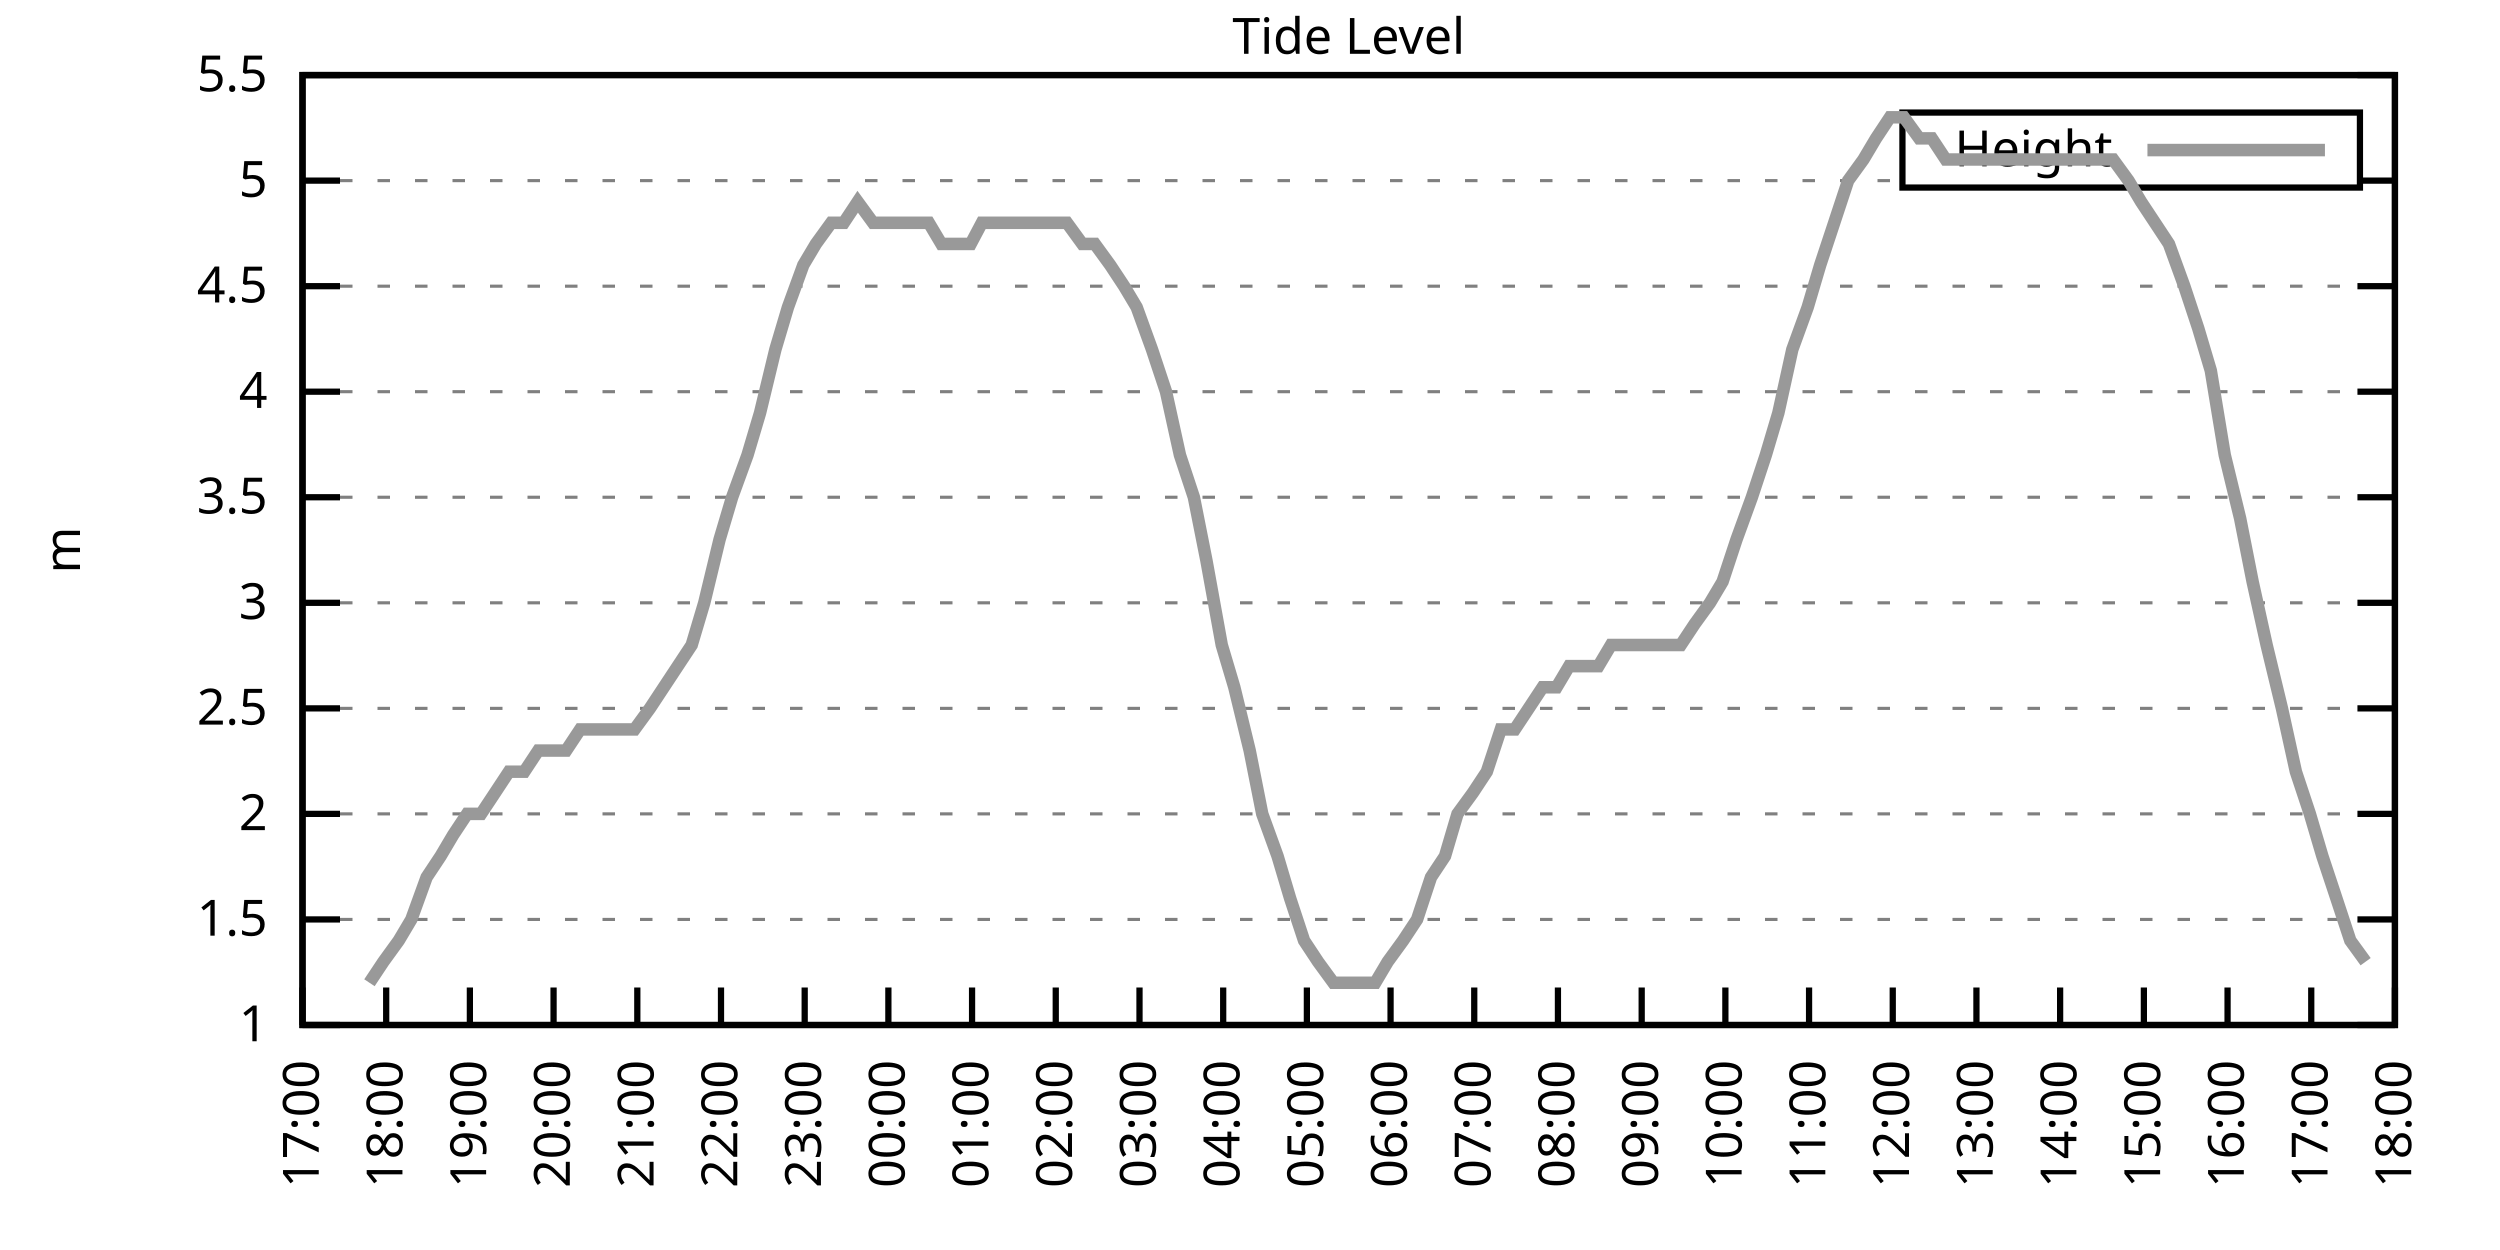
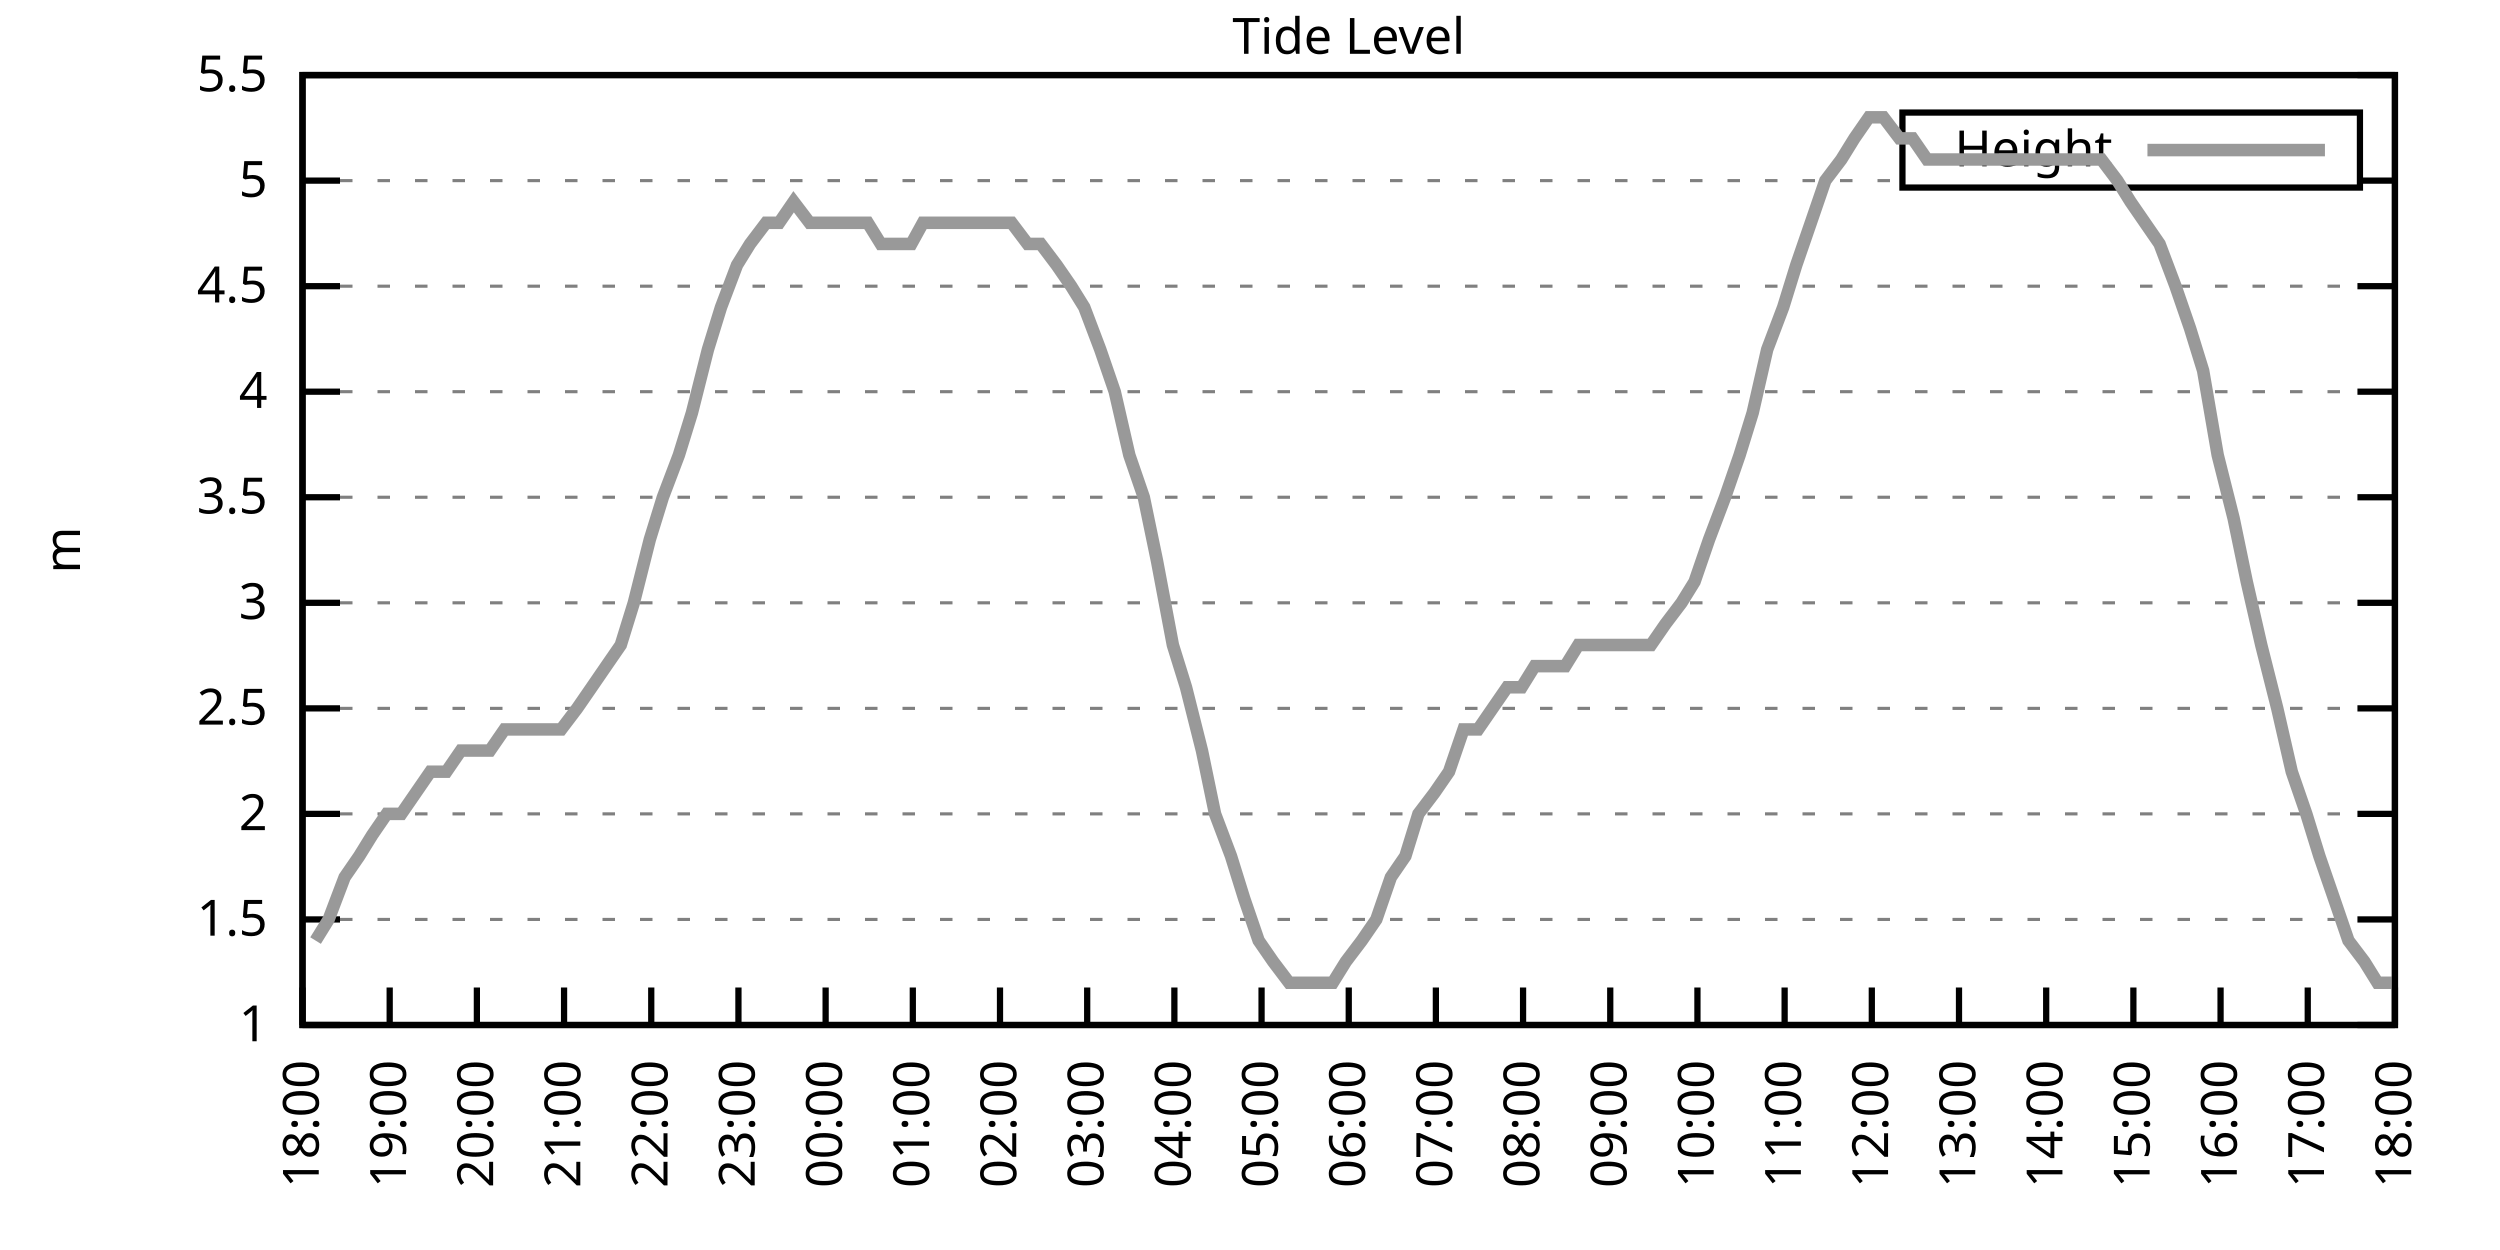
<svg xmlns="http://www.w3.org/2000/svg" xmlns:xlink="http://www.w3.org/1999/xlink" width="400" height="200" viewBox="0 0 400 200">
  <g id="gnuplot_canvas">
    <rect x="0" y="0" width="400" height="200" fill="none" />
    <defs>
      <circle id="gpDot" r="0.5" stroke-width="0.5" stroke="currentColor" />
      <path id="gpPt0" stroke-width="0.333" stroke="currentColor" d="M-1,0 h2 M0,-1 v2" />
      <path id="gpPt1" stroke-width="0.333" stroke="currentColor" d="M-1,-1 L1,1 M1,-1 L-1,1" />
      <path id="gpPt2" stroke-width="0.333" stroke="currentColor" d="M-1,0 L1,0 M0,-1 L0,1 M-1,-1 L1,1 M-1,1 L1,-1" />
      <rect id="gpPt3" stroke-width="0.333" stroke="currentColor" x="-1" y="-1" width="2" height="2" />
      <rect id="gpPt4" stroke-width="0.333" stroke="currentColor" fill="currentColor" x="-1" y="-1" width="2" height="2" />
      <circle id="gpPt5" stroke-width="0.333" stroke="currentColor" cx="0" cy="0" r="1" />
      <use xlink:href="#gpPt5" id="gpPt6" fill="currentColor" stroke="none" />
      <path id="gpPt7" stroke-width="0.333" stroke="currentColor" d="M0,-1.33 L-1.33,0.67 L1.33,0.67 z" />
      <use xlink:href="#gpPt7" id="gpPt8" fill="currentColor" stroke="none" />
      <use xlink:href="#gpPt7" id="gpPt9" stroke="currentColor" transform="rotate(180)" />
      <use xlink:href="#gpPt9" id="gpPt10" fill="currentColor" stroke="none" />
      <use xlink:href="#gpPt3" id="gpPt11" stroke="currentColor" transform="rotate(45)" />
      <use xlink:href="#gpPt11" id="gpPt12" fill="currentColor" stroke="none" />
      <path id="gpPt13" stroke-width="0.333" stroke="currentColor" d="M0,1.330 L1.265,0.411 L0.782,-1.067 L-0.782,-1.076 L-1.265,0.411 z" />
      <use xlink:href="#gpPt13" id="gpPt14" fill="currentColor" stroke="none" />
      <filter id="textbox" filterUnits="objectBoundingBox" x="0" y="0" height="1" width="1">
        <feFlood flood-color="white" flood-opacity="1" result="bgnd" />
        <feComposite in="SourceGraphic" in2="bgnd" operator="atop" />
      </filter>
      <filter id="greybox" filterUnits="objectBoundingBox" x="0" y="0" height="1" width="1">
        <feFlood flood-color="lightgrey" flood-opacity="1" result="grey" />
        <feComposite in="SourceGraphic" in2="grey" operator="atop" />
      </filter>
    </defs>
    <g fill="none" color="white" stroke="currentColor" stroke-width="1.00" stroke-linecap="butt" stroke-linejoin="miter">
</g>
    <g fill="none" color="black" stroke="currentColor" stroke-width="1.00" stroke-linecap="butt" stroke-linejoin="miter">
      <g stroke="none" shape-rendering="crispEdges">
        <polygon fill="rgb(255, 255, 255)" points="48.40,164.00 383.18,164.00 383.18,12.02 48.40,12.02 " />
      </g>
    </g>
    <g fill="none" color="black" stroke="currentColor" stroke-width="1.00" stroke-linecap="butt" stroke-linejoin="miter">
</g>
    <g fill="none" color="black" stroke="black" stroke-width="0.50" stroke-linecap="butt" stroke-linejoin="miter">
</g>
    <g fill="none" color="gray" stroke="currentColor" stroke-width="0.50" stroke-linecap="butt" stroke-linejoin="miter">
      <path stroke="gray" stroke-dasharray="2,4" class="gridline" d="M48.40,164.00 L383.19,164.00  " />
    </g>
    <g fill="none" color="gray" stroke="gray" stroke-width="1.00" stroke-linecap="butt" stroke-linejoin="miter">
</g>
    <g fill="none" color="black" stroke="currentColor" stroke-width="1.00" stroke-linecap="butt" stroke-linejoin="miter">
      <path stroke="black" d="M48.40,164.00 L54.40,164.00 M383.19,164.00 L377.19,164.00  " />
      <g transform="translate(42.80,166.60)" stroke="none" fill="black" font-family="Sans" font-size="8.00" text-anchor="end">
        <text>
          <tspan font-family="Sans"> 1</tspan>
        </text>
      </g>
    </g>
    <g fill="none" color="black" stroke="currentColor" stroke-width="1.00" stroke-linecap="butt" stroke-linejoin="miter">
</g>
    <g fill="none" color="black" stroke="black" stroke-width="0.50" stroke-linecap="butt" stroke-linejoin="miter">
</g>
    <g fill="none" color="gray" stroke="currentColor" stroke-width="0.50" stroke-linecap="butt" stroke-linejoin="miter">
      <path stroke="gray" stroke-dasharray="2,4" class="gridline" d="M48.40,147.11 L383.19,147.11  " />
    </g>
    <g fill="none" color="gray" stroke="gray" stroke-width="1.00" stroke-linecap="butt" stroke-linejoin="miter">
</g>
    <g fill="none" color="black" stroke="currentColor" stroke-width="1.00" stroke-linecap="butt" stroke-linejoin="miter">
      <path stroke="black" d="M48.40,147.11 L54.40,147.11 M383.19,147.11 L377.19,147.11  " />
      <g transform="translate(42.80,149.71)" stroke="none" fill="black" font-family="Sans" font-size="8.00" text-anchor="end">
        <text>
          <tspan font-family="Sans"> 1.5</tspan>
        </text>
      </g>
    </g>
    <g fill="none" color="black" stroke="currentColor" stroke-width="1.00" stroke-linecap="butt" stroke-linejoin="miter">
</g>
    <g fill="none" color="black" stroke="black" stroke-width="0.50" stroke-linecap="butt" stroke-linejoin="miter">
</g>
    <g fill="none" color="gray" stroke="currentColor" stroke-width="0.50" stroke-linecap="butt" stroke-linejoin="miter">
      <path stroke="gray" stroke-dasharray="2,4" class="gridline" d="M48.40,130.22 L383.19,130.22  " />
    </g>
    <g fill="none" color="gray" stroke="gray" stroke-width="1.00" stroke-linecap="butt" stroke-linejoin="miter">
</g>
    <g fill="none" color="black" stroke="currentColor" stroke-width="1.00" stroke-linecap="butt" stroke-linejoin="miter">
      <path stroke="black" d="M48.40,130.22 L54.40,130.22 M383.19,130.22 L377.19,130.22  " />
      <g transform="translate(42.80,132.82)" stroke="none" fill="black" font-family="Sans" font-size="8.00" text-anchor="end">
        <text>
          <tspan font-family="Sans"> 2</tspan>
        </text>
      </g>
    </g>
    <g fill="none" color="black" stroke="currentColor" stroke-width="1.00" stroke-linecap="butt" stroke-linejoin="miter">
</g>
    <g fill="none" color="black" stroke="black" stroke-width="0.50" stroke-linecap="butt" stroke-linejoin="miter">
</g>
    <g fill="none" color="gray" stroke="currentColor" stroke-width="0.50" stroke-linecap="butt" stroke-linejoin="miter">
      <path stroke="gray" stroke-dasharray="2,4" class="gridline" d="M48.40,113.34 L383.19,113.34  " />
    </g>
    <g fill="none" color="gray" stroke="gray" stroke-width="1.00" stroke-linecap="butt" stroke-linejoin="miter">
</g>
    <g fill="none" color="black" stroke="currentColor" stroke-width="1.00" stroke-linecap="butt" stroke-linejoin="miter">
      <path stroke="black" d="M48.40,113.34 L54.40,113.34 M383.19,113.34 L377.19,113.34  " />
      <g transform="translate(42.80,115.94)" stroke="none" fill="black" font-family="Sans" font-size="8.00" text-anchor="end">
        <text>
          <tspan font-family="Sans"> 2.5</tspan>
        </text>
      </g>
    </g>
    <g fill="none" color="black" stroke="currentColor" stroke-width="1.00" stroke-linecap="butt" stroke-linejoin="miter">
</g>
    <g fill="none" color="black" stroke="black" stroke-width="0.50" stroke-linecap="butt" stroke-linejoin="miter">
</g>
    <g fill="none" color="gray" stroke="currentColor" stroke-width="0.50" stroke-linecap="butt" stroke-linejoin="miter">
      <path stroke="gray" stroke-dasharray="2,4" class="gridline" d="M48.40,96.45 L383.19,96.45  " />
    </g>
    <g fill="none" color="gray" stroke="gray" stroke-width="1.00" stroke-linecap="butt" stroke-linejoin="miter">
</g>
    <g fill="none" color="black" stroke="currentColor" stroke-width="1.00" stroke-linecap="butt" stroke-linejoin="miter">
      <path stroke="black" d="M48.40,96.45 L54.40,96.45 M383.19,96.45 L377.19,96.45  " />
      <g transform="translate(42.80,99.05)" stroke="none" fill="black" font-family="Sans" font-size="8.00" text-anchor="end">
        <text>
          <tspan font-family="Sans"> 3</tspan>
        </text>
      </g>
    </g>
    <g fill="none" color="black" stroke="currentColor" stroke-width="1.00" stroke-linecap="butt" stroke-linejoin="miter">
</g>
    <g fill="none" color="black" stroke="black" stroke-width="0.50" stroke-linecap="butt" stroke-linejoin="miter">
</g>
    <g fill="none" color="gray" stroke="currentColor" stroke-width="0.50" stroke-linecap="butt" stroke-linejoin="miter">
      <path stroke="gray" stroke-dasharray="2,4" class="gridline" d="M48.40,79.56 L383.19,79.56  " />
    </g>
    <g fill="none" color="gray" stroke="gray" stroke-width="1.00" stroke-linecap="butt" stroke-linejoin="miter">
</g>
    <g fill="none" color="black" stroke="currentColor" stroke-width="1.00" stroke-linecap="butt" stroke-linejoin="miter">
      <path stroke="black" d="M48.40,79.56 L54.40,79.56 M383.19,79.56 L377.19,79.56  " />
      <g transform="translate(42.80,82.16)" stroke="none" fill="black" font-family="Sans" font-size="8.00" text-anchor="end">
        <text>
          <tspan font-family="Sans"> 3.5</tspan>
        </text>
      </g>
    </g>
    <g fill="none" color="black" stroke="currentColor" stroke-width="1.00" stroke-linecap="butt" stroke-linejoin="miter">
</g>
    <g fill="none" color="black" stroke="black" stroke-width="0.50" stroke-linecap="butt" stroke-linejoin="miter">
</g>
    <g fill="none" color="gray" stroke="currentColor" stroke-width="0.50" stroke-linecap="butt" stroke-linejoin="miter">
      <path stroke="gray" stroke-dasharray="2,4" class="gridline" d="M48.40,62.67 L383.19,62.67  " />
    </g>
    <g fill="none" color="gray" stroke="gray" stroke-width="1.00" stroke-linecap="butt" stroke-linejoin="miter">
</g>
    <g fill="none" color="black" stroke="currentColor" stroke-width="1.00" stroke-linecap="butt" stroke-linejoin="miter">
      <path stroke="black" d="M48.40,62.67 L54.40,62.67 M383.19,62.67 L377.19,62.67  " />
      <g transform="translate(42.80,65.27)" stroke="none" fill="black" font-family="Sans" font-size="8.00" text-anchor="end">
        <text>
          <tspan font-family="Sans"> 4</tspan>
        </text>
      </g>
    </g>
    <g fill="none" color="black" stroke="currentColor" stroke-width="1.00" stroke-linecap="butt" stroke-linejoin="miter">
</g>
    <g fill="none" color="black" stroke="black" stroke-width="0.50" stroke-linecap="butt" stroke-linejoin="miter">
</g>
    <g fill="none" color="gray" stroke="currentColor" stroke-width="0.50" stroke-linecap="butt" stroke-linejoin="miter">
      <path stroke="gray" stroke-dasharray="2,4" class="gridline" d="M48.40,45.79 L383.19,45.79  " />
    </g>
    <g fill="none" color="gray" stroke="gray" stroke-width="1.00" stroke-linecap="butt" stroke-linejoin="miter">
</g>
    <g fill="none" color="black" stroke="currentColor" stroke-width="1.00" stroke-linecap="butt" stroke-linejoin="miter">
      <path stroke="black" d="M48.40,45.79 L54.40,45.79 M383.19,45.79 L377.19,45.79  " />
      <g transform="translate(42.80,48.39)" stroke="none" fill="black" font-family="Sans" font-size="8.00" text-anchor="end">
        <text>
          <tspan font-family="Sans"> 4.5</tspan>
        </text>
      </g>
    </g>
    <g fill="none" color="black" stroke="currentColor" stroke-width="1.00" stroke-linecap="butt" stroke-linejoin="miter">
</g>
    <g fill="none" color="black" stroke="black" stroke-width="0.50" stroke-linecap="butt" stroke-linejoin="miter">
</g>
    <g fill="none" color="gray" stroke="currentColor" stroke-width="0.50" stroke-linecap="butt" stroke-linejoin="miter">
      <path stroke="gray" stroke-dasharray="2,4" class="gridline" d="M48.40,28.90 L304.39,28.90 M377.59,28.90 L383.19,28.90  " />
    </g>
    <g fill="none" color="gray" stroke="gray" stroke-width="1.00" stroke-linecap="butt" stroke-linejoin="miter">
</g>
    <g fill="none" color="black" stroke="currentColor" stroke-width="1.00" stroke-linecap="butt" stroke-linejoin="miter">
      <path stroke="black" d="M48.40,28.90 L54.40,28.90 M383.19,28.90 L377.19,28.90  " />
      <g transform="translate(42.80,31.50)" stroke="none" fill="black" font-family="Sans" font-size="8.00" text-anchor="end">
        <text>
          <tspan font-family="Sans"> 5</tspan>
        </text>
      </g>
    </g>
    <g fill="none" color="black" stroke="currentColor" stroke-width="1.00" stroke-linecap="butt" stroke-linejoin="miter">
</g>
    <g fill="none" color="black" stroke="black" stroke-width="0.50" stroke-linecap="butt" stroke-linejoin="miter">
</g>
    <g fill="none" color="gray" stroke="currentColor" stroke-width="0.50" stroke-linecap="butt" stroke-linejoin="miter">
      <path stroke="gray" stroke-dasharray="2,4" class="gridline" d="M48.40,12.01 L383.19,12.01  " />
    </g>
    <g fill="none" color="gray" stroke="gray" stroke-width="1.00" stroke-linecap="butt" stroke-linejoin="miter">
</g>
    <g fill="none" color="black" stroke="currentColor" stroke-width="1.00" stroke-linecap="butt" stroke-linejoin="miter">
      <path stroke="black" d="M48.40,12.01 L54.40,12.01 M383.19,12.01 L377.19,12.01  " />
      <g transform="translate(42.80,14.61)" stroke="none" fill="black" font-family="Sans" font-size="8.00" text-anchor="end">
        <text>
          <tspan font-family="Sans"> 5.5</tspan>
        </text>
      </g>
    </g>
    <g fill="none" color="black" stroke="currentColor" stroke-width="1.00" stroke-linecap="butt" stroke-linejoin="miter">
      <path stroke="black" d="M48.40,164.00 L48.40,158.00  " />
      <g transform="translate(51.00,169.60) rotate(270.00)" stroke="none" fill="black" font-family="Sans" font-size="8.00" text-anchor="end">
        <text>
-           <tspan font-family="Sans">17:00</tspan>
-         </text>
-       </g>
-     </g>
-     <g fill="none" color="black" stroke="currentColor" stroke-width="1.00" stroke-linecap="butt" stroke-linejoin="miter">
-       <path stroke="black" d="M61.79,164.00 L61.79,158.00  " />
-       <g transform="translate(64.39,169.60) rotate(270.00)" stroke="none" fill="black" font-family="Sans" font-size="8.00" text-anchor="end">
-         <text>
          <tspan font-family="Sans">18:00</tspan>
        </text>
      </g>
    </g>
    <g fill="none" color="black" stroke="currentColor" stroke-width="1.00" stroke-linecap="butt" stroke-linejoin="miter">
-       <path stroke="black" d="M75.18,164.00 L75.18,158.00  " />
-       <g transform="translate(77.78,169.60) rotate(270.00)" stroke="none" fill="black" font-family="Sans" font-size="8.00" text-anchor="end">
+       <path stroke="black" d="M62.35,164.00 L62.35,158.00  " />
+       <g transform="translate(64.95,169.60) rotate(270.00)" stroke="none" fill="black" font-family="Sans" font-size="8.00" text-anchor="end">
        <text>
          <tspan font-family="Sans">19:00</tspan>
        </text>
      </g>
    </g>
    <g fill="none" color="black" stroke="currentColor" stroke-width="1.00" stroke-linecap="butt" stroke-linejoin="miter">
-       <path stroke="black" d="M88.57,164.00 L88.57,158.00  " />
-       <g transform="translate(91.17,169.60) rotate(270.00)" stroke="none" fill="black" font-family="Sans" font-size="8.00" text-anchor="end">
+       <path stroke="black" d="M76.30,164.00 L76.30,158.00  " />
+       <g transform="translate(78.90,169.60) rotate(270.00)" stroke="none" fill="black" font-family="Sans" font-size="8.00" text-anchor="end">
        <text>
          <tspan font-family="Sans">20:00</tspan>
        </text>
      </g>
    </g>
    <g fill="none" color="black" stroke="currentColor" stroke-width="1.00" stroke-linecap="butt" stroke-linejoin="miter">
-       <path stroke="black" d="M101.97,164.00 L101.97,158.00  " />
-       <g transform="translate(104.57,169.60) rotate(270.00)" stroke="none" fill="black" font-family="Sans" font-size="8.00" text-anchor="end">
+       <path stroke="black" d="M90.25,164.00 L90.25,158.00  " />
+       <g transform="translate(92.85,169.60) rotate(270.00)" stroke="none" fill="black" font-family="Sans" font-size="8.00" text-anchor="end">
        <text>
          <tspan font-family="Sans">21:00</tspan>
        </text>
      </g>
    </g>
    <g fill="none" color="black" stroke="currentColor" stroke-width="1.00" stroke-linecap="butt" stroke-linejoin="miter">
-       <path stroke="black" d="M115.36,164.00 L115.36,158.00  " />
-       <g transform="translate(117.96,169.60) rotate(270.00)" stroke="none" fill="black" font-family="Sans" font-size="8.00" text-anchor="end">
+       <path stroke="black" d="M104.20,164.00 L104.20,158.00  " />
+       <g transform="translate(106.80,169.60) rotate(270.00)" stroke="none" fill="black" font-family="Sans" font-size="8.00" text-anchor="end">
        <text>
          <tspan font-family="Sans">22:00</tspan>
        </text>
      </g>
    </g>
    <g fill="none" color="black" stroke="currentColor" stroke-width="1.00" stroke-linecap="butt" stroke-linejoin="miter">
-       <path stroke="black" d="M128.75,164.00 L128.75,158.00  " />
-       <g transform="translate(131.35,169.60) rotate(270.00)" stroke="none" fill="black" font-family="Sans" font-size="8.00" text-anchor="end">
+       <path stroke="black" d="M118.15,164.00 L118.15,158.00  " />
+       <g transform="translate(120.75,169.60) rotate(270.00)" stroke="none" fill="black" font-family="Sans" font-size="8.00" text-anchor="end">
        <text>
          <tspan font-family="Sans">23:00</tspan>
        </text>
      </g>
    </g>
    <g fill="none" color="black" stroke="currentColor" stroke-width="1.00" stroke-linecap="butt" stroke-linejoin="miter">
-       <path stroke="black" d="M142.14,164.00 L142.14,158.00  " />
-       <g transform="translate(144.74,169.60) rotate(270.00)" stroke="none" fill="black" font-family="Sans" font-size="8.00" text-anchor="end">
+       <path stroke="black" d="M132.10,164.00 L132.10,158.00  " />
+       <g transform="translate(134.70,169.60) rotate(270.00)" stroke="none" fill="black" font-family="Sans" font-size="8.00" text-anchor="end">
        <text>
          <tspan font-family="Sans">00:00</tspan>
        </text>
      </g>
    </g>
    <g fill="none" color="black" stroke="currentColor" stroke-width="1.00" stroke-linecap="butt" stroke-linejoin="miter">
-       <path stroke="black" d="M155.53,164.00 L155.53,158.00  " />
-       <g transform="translate(158.13,169.60) rotate(270.00)" stroke="none" fill="black" font-family="Sans" font-size="8.00" text-anchor="end">
+       <path stroke="black" d="M146.05,164.00 L146.05,158.00  " />
+       <g transform="translate(148.65,169.60) rotate(270.00)" stroke="none" fill="black" font-family="Sans" font-size="8.00" text-anchor="end">
        <text>
          <tspan font-family="Sans">01:00</tspan>
        </text>
      </g>
    </g>
    <g fill="none" color="black" stroke="currentColor" stroke-width="1.00" stroke-linecap="butt" stroke-linejoin="miter">
-       <path stroke="black" d="M168.92,164.00 L168.92,158.00  " />
-       <g transform="translate(171.52,169.60) rotate(270.00)" stroke="none" fill="black" font-family="Sans" font-size="8.00" text-anchor="end">
+       <path stroke="black" d="M160.00,164.00 L160.00,158.00  " />
+       <g transform="translate(162.60,169.60) rotate(270.00)" stroke="none" fill="black" font-family="Sans" font-size="8.00" text-anchor="end">
        <text>
          <tspan font-family="Sans">02:00</tspan>
        </text>
      </g>
    </g>
    <g fill="none" color="black" stroke="currentColor" stroke-width="1.00" stroke-linecap="butt" stroke-linejoin="miter">
-       <path stroke="black" d="M182.32,164.00 L182.32,158.00  " />
-       <g transform="translate(184.92,169.60) rotate(270.00)" stroke="none" fill="black" font-family="Sans" font-size="8.00" text-anchor="end">
+       <path stroke="black" d="M173.95,164.00 L173.95,158.00  " />
+       <g transform="translate(176.55,169.60) rotate(270.00)" stroke="none" fill="black" font-family="Sans" font-size="8.00" text-anchor="end">
        <text>
          <tspan font-family="Sans">03:00</tspan>
        </text>
      </g>
    </g>
    <g fill="none" color="black" stroke="currentColor" stroke-width="1.00" stroke-linecap="butt" stroke-linejoin="miter">
-       <path stroke="black" d="M195.71,164.00 L195.71,158.00  " />
-       <g transform="translate(198.31,169.60) rotate(270.00)" stroke="none" fill="black" font-family="Sans" font-size="8.00" text-anchor="end">
+       <path stroke="black" d="M187.90,164.00 L187.90,158.00  " />
+       <g transform="translate(190.50,169.60) rotate(270.00)" stroke="none" fill="black" font-family="Sans" font-size="8.00" text-anchor="end">
        <text>
          <tspan font-family="Sans">04:00</tspan>
        </text>
      </g>
    </g>
    <g fill="none" color="black" stroke="currentColor" stroke-width="1.00" stroke-linecap="butt" stroke-linejoin="miter">
-       <path stroke="black" d="M209.10,164.00 L209.10,158.00  " />
-       <g transform="translate(211.70,169.60) rotate(270.00)" stroke="none" fill="black" font-family="Sans" font-size="8.00" text-anchor="end">
+       <path stroke="black" d="M201.85,164.00 L201.85,158.00  " />
+       <g transform="translate(204.45,169.60) rotate(270.00)" stroke="none" fill="black" font-family="Sans" font-size="8.00" text-anchor="end">
        <text>
          <tspan font-family="Sans">05:00</tspan>
        </text>
      </g>
    </g>
    <g fill="none" color="black" stroke="currentColor" stroke-width="1.00" stroke-linecap="butt" stroke-linejoin="miter">
-       <path stroke="black" d="M222.49,164.00 L222.49,158.00  " />
-       <g transform="translate(225.09,169.60) rotate(270.00)" stroke="none" fill="black" font-family="Sans" font-size="8.00" text-anchor="end">
+       <path stroke="black" d="M215.80,164.00 L215.80,158.00  " />
+       <g transform="translate(218.40,169.60) rotate(270.00)" stroke="none" fill="black" font-family="Sans" font-size="8.00" text-anchor="end">
        <text>
          <tspan font-family="Sans">06:00</tspan>
        </text>
      </g>
    </g>
    <g fill="none" color="black" stroke="currentColor" stroke-width="1.00" stroke-linecap="butt" stroke-linejoin="miter">
-       <path stroke="black" d="M235.88,164.00 L235.88,158.00  " />
-       <g transform="translate(238.48,169.60) rotate(270.00)" stroke="none" fill="black" font-family="Sans" font-size="8.00" text-anchor="end">
+       <path stroke="black" d="M229.74,164.00 L229.74,158.00  " />
+       <g transform="translate(232.34,169.60) rotate(270.00)" stroke="none" fill="black" font-family="Sans" font-size="8.00" text-anchor="end">
        <text>
          <tspan font-family="Sans">07:00</tspan>
        </text>
      </g>
    </g>
    <g fill="none" color="black" stroke="currentColor" stroke-width="1.00" stroke-linecap="butt" stroke-linejoin="miter">
-       <path stroke="black" d="M249.27,164.00 L249.27,158.00  " />
-       <g transform="translate(251.87,169.60) rotate(270.00)" stroke="none" fill="black" font-family="Sans" font-size="8.00" text-anchor="end">
+       <path stroke="black" d="M243.69,164.00 L243.69,158.00  " />
+       <g transform="translate(246.29,169.60) rotate(270.00)" stroke="none" fill="black" font-family="Sans" font-size="8.00" text-anchor="end">
        <text>
          <tspan font-family="Sans">08:00</tspan>
        </text>
      </g>
    </g>
    <g fill="none" color="black" stroke="currentColor" stroke-width="1.00" stroke-linecap="butt" stroke-linejoin="miter">
-       <path stroke="black" d="M262.67,164.00 L262.67,158.00  " />
-       <g transform="translate(265.27,169.60) rotate(270.00)" stroke="none" fill="black" font-family="Sans" font-size="8.00" text-anchor="end">
+       <path stroke="black" d="M257.64,164.00 L257.64,158.00  " />
+       <g transform="translate(260.24,169.60) rotate(270.00)" stroke="none" fill="black" font-family="Sans" font-size="8.00" text-anchor="end">
        <text>
          <tspan font-family="Sans">09:00</tspan>
        </text>
      </g>
    </g>
    <g fill="none" color="black" stroke="currentColor" stroke-width="1.00" stroke-linecap="butt" stroke-linejoin="miter">
-       <path stroke="black" d="M276.06,164.00 L276.06,158.00  " />
-       <g transform="translate(278.66,169.60) rotate(270.00)" stroke="none" fill="black" font-family="Sans" font-size="8.00" text-anchor="end">
+       <path stroke="black" d="M271.59,164.00 L271.59,158.00  " />
+       <g transform="translate(274.19,169.60) rotate(270.00)" stroke="none" fill="black" font-family="Sans" font-size="8.00" text-anchor="end">
        <text>
          <tspan font-family="Sans">10:00</tspan>
        </text>
      </g>
    </g>
    <g fill="none" color="black" stroke="currentColor" stroke-width="1.00" stroke-linecap="butt" stroke-linejoin="miter">
-       <path stroke="black" d="M289.45,164.00 L289.45,158.00  " />
-       <g transform="translate(292.05,169.60) rotate(270.00)" stroke="none" fill="black" font-family="Sans" font-size="8.00" text-anchor="end">
+       <path stroke="black" d="M285.54,164.00 L285.54,158.00  " />
+       <g transform="translate(288.14,169.60) rotate(270.00)" stroke="none" fill="black" font-family="Sans" font-size="8.00" text-anchor="end">
        <text>
          <tspan font-family="Sans">11:00</tspan>
        </text>
      </g>
    </g>
    <g fill="none" color="black" stroke="currentColor" stroke-width="1.00" stroke-linecap="butt" stroke-linejoin="miter">
-       <path stroke="black" d="M302.84,164.00 L302.84,158.00  " />
-       <g transform="translate(305.44,169.60) rotate(270.00)" stroke="none" fill="black" font-family="Sans" font-size="8.00" text-anchor="end">
+       <path stroke="black" d="M299.49,164.00 L299.49,158.00  " />
+       <g transform="translate(302.09,169.60) rotate(270.00)" stroke="none" fill="black" font-family="Sans" font-size="8.00" text-anchor="end">
        <text>
          <tspan font-family="Sans">12:00</tspan>
        </text>
      </g>
    </g>
    <g fill="none" color="black" stroke="currentColor" stroke-width="1.00" stroke-linecap="butt" stroke-linejoin="miter">
-       <path stroke="black" d="M316.23,164.00 L316.23,158.00  " />
-       <g transform="translate(318.83,169.60) rotate(270.00)" stroke="none" fill="black" font-family="Sans" font-size="8.00" text-anchor="end">
+       <path stroke="black" d="M313.44,164.00 L313.44,158.00  " />
+       <g transform="translate(316.04,169.60) rotate(270.00)" stroke="none" fill="black" font-family="Sans" font-size="8.00" text-anchor="end">
        <text>
          <tspan font-family="Sans">13:00</tspan>
        </text>
      </g>
    </g>
    <g fill="none" color="black" stroke="currentColor" stroke-width="1.00" stroke-linecap="butt" stroke-linejoin="miter">
-       <path stroke="black" d="M329.62,164.00 L329.62,158.00  " />
-       <g transform="translate(332.22,169.60) rotate(270.00)" stroke="none" fill="black" font-family="Sans" font-size="8.00" text-anchor="end">
+       <path stroke="black" d="M327.39,164.00 L327.39,158.00  " />
+       <g transform="translate(329.99,169.60) rotate(270.00)" stroke="none" fill="black" font-family="Sans" font-size="8.00" text-anchor="end">
        <text>
          <tspan font-family="Sans">14:00</tspan>
        </text>
      </g>
    </g>
    <g fill="none" color="black" stroke="currentColor" stroke-width="1.00" stroke-linecap="butt" stroke-linejoin="miter">
-       <path stroke="black" d="M343.02,164.00 L343.02,158.00  " />
-       <g transform="translate(345.62,169.60) rotate(270.00)" stroke="none" fill="black" font-family="Sans" font-size="8.00" text-anchor="end">
+       <path stroke="black" d="M341.34,164.00 L341.34,158.00  " />
+       <g transform="translate(343.94,169.60) rotate(270.00)" stroke="none" fill="black" font-family="Sans" font-size="8.00" text-anchor="end">
        <text>
          <tspan font-family="Sans">15:00</tspan>
        </text>
      </g>
    </g>
    <g fill="none" color="black" stroke="currentColor" stroke-width="1.00" stroke-linecap="butt" stroke-linejoin="miter">
-       <path stroke="black" d="M356.41,164.00 L356.41,158.00  " />
-       <g transform="translate(359.01,169.60) rotate(270.00)" stroke="none" fill="black" font-family="Sans" font-size="8.00" text-anchor="end">
+       <path stroke="black" d="M355.29,164.00 L355.29,158.00  " />
+       <g transform="translate(357.89,169.60) rotate(270.00)" stroke="none" fill="black" font-family="Sans" font-size="8.00" text-anchor="end">
        <text>
          <tspan font-family="Sans">16:00</tspan>
        </text>
      </g>
    </g>
    <g fill="none" color="black" stroke="currentColor" stroke-width="1.00" stroke-linecap="butt" stroke-linejoin="miter">
-       <path stroke="black" d="M369.80,164.00 L369.80,158.00  " />
-       <g transform="translate(372.40,169.60) rotate(270.00)" stroke="none" fill="black" font-family="Sans" font-size="8.00" text-anchor="end">
+       <path stroke="black" d="M369.24,164.00 L369.24,158.00  " />
+       <g transform="translate(371.84,169.60) rotate(270.00)" stroke="none" fill="black" font-family="Sans" font-size="8.00" text-anchor="end">
        <text>
          <tspan font-family="Sans">17:00</tspan>
        </text>
      </g>
    </g>
    <g fill="none" color="black" stroke="currentColor" stroke-width="1.00" stroke-linecap="butt" stroke-linejoin="miter">
      <path stroke="black" d="M383.19,164.00 L383.19,158.00  " />
      <g transform="translate(385.79,169.60) rotate(270.00)" stroke="none" fill="black" font-family="Sans" font-size="8.00" text-anchor="end">
        <text>
          <tspan font-family="Sans">18:00</tspan>
        </text>
      </g>
    </g>
    <g fill="none" color="black" stroke="currentColor" stroke-width="1.00" stroke-linecap="butt" stroke-linejoin="miter">
</g>
    <g fill="none" color="black" stroke="currentColor" stroke-width="1.00" stroke-linecap="butt" stroke-linejoin="miter">
      <path stroke="black" d="M48.40,12.01 L48.40,164.00 L383.19,164.00 L383.19,12.01 L48.40,12.01 Z  " />
    </g>
    <g fill="none" color="black" stroke="currentColor" stroke-width="1.00" stroke-linecap="butt" stroke-linejoin="miter">
</g>
    <g fill="none" color="black" stroke="currentColor" stroke-width="1.00" stroke-linecap="butt" stroke-linejoin="miter">
      <path stroke="black" d="M304.39,30.01 L304.39,18.01 L377.59,18.01 L377.59,30.01 L304.39,30.01 Z  " />
    </g>
    <g id="Tide_level_plot_1">
      <g fill="none" color="white" stroke="black" stroke-width="2.00" stroke-linecap="butt" stroke-linejoin="miter">
</g>
      <g fill="none" color="black" stroke="currentColor" stroke-width="2.00" stroke-linecap="butt" stroke-linejoin="miter">
        <g transform="translate(337.99,26.61)" stroke="none" fill="black" font-family="Sans" font-size="8.00" text-anchor="end">
          <text>
            <tspan font-family="Sans">Height</tspan>
          </text>
        </g>
      </g>
      <g fill="none" color="black" stroke="currentColor" stroke-width="2.00" stroke-linecap="butt" stroke-linejoin="miter">
-         <path stroke="rgb(153, 153, 153)" d="M343.59,24.01 L371.99,24.01 M59.11,157.24 L61.35,153.87 L63.80,150.49 L65.81,147.11 L68.26,140.36 L70.50,136.98   L72.50,133.60 L74.74,130.22 L76.97,130.22 L79.20,126.85 L81.43,123.47 L83.89,123.47 L86.12,120.09 L88.35,120.09   L90.58,120.09 L92.82,116.71 L94.82,116.71 L97.28,116.71 L99.29,116.71 L101.52,116.71 L103.98,113.34 L106.21,109.96   L108.44,106.58 L110.67,103.20 L112.68,96.45 L115.13,86.32 L117.14,79.56 L119.60,72.81 L121.61,66.05 L124.06,55.92   L126.07,49.16 L128.53,42.41 L130.54,39.03 L132.99,35.65 L135.00,35.65 L137.23,32.28 L139.69,35.65 L141.69,35.65   L143.93,35.65 L146.16,35.65 L148.61,35.65 L150.62,39.03 L153.08,39.03 L155.31,39.03 L157.10,35.65 L159.77,35.65   L161.78,35.65 L164.01,35.65 L166.25,35.65 L168.70,35.65 L170.71,35.65 L173.17,39.03 L175.17,39.03 L177.63,42.41   L179.86,45.79 L181.87,49.16 L184.32,55.92 L186.56,62.67 L188.79,72.81 L191.02,79.56 L193.03,89.69 L195.48,103.20   L197.49,109.96 L199.95,120.09 L201.96,130.22 L204.41,136.98 L206.42,143.73 L208.65,150.49 L210.88,153.87 L213.34,157.24   L215.57,157.24 L217.80,157.24 L220.04,157.24 L222.04,153.87 L224.50,150.49 L226.73,147.11 L228.96,140.36 L231.20,136.98   L233.20,130.22 L235.66,126.85 L237.89,123.47 L240.12,116.71 L242.36,116.71 L244.59,113.34 L246.82,109.96 L249.05,109.96   L251.06,106.58 L253.51,106.58 L255.75,106.58 L257.76,103.20 L260.21,103.20 L262.22,103.20 L264.67,103.20 L266.68,103.20   L268.92,103.20 L271.15,99.83 L273.60,96.45 L275.61,93.07 L277.84,86.32 L280.30,79.56 L282.53,72.81 L284.54,66.05   L286.77,55.92 L289.23,49.16 L291.23,42.41 L293.47,35.65 L295.70,28.90 L298.15,25.52 L300.16,22.14 L302.39,18.77   L304.63,18.77 L307.08,22.14 L309.09,22.14 L311.32,25.52 L313.78,25.52 L315.79,25.52 L318.02,25.52 L320.47,25.52   L322.70,25.52 L324.71,25.52 L327.17,25.52 L329.40,25.52 L331.63,25.52 L333.64,25.52 L336.10,25.52 L338.10,25.52   L340.56,28.90 L342.57,32.28 L344.80,35.65 L347.03,39.03 L349.49,45.79 L351.72,52.54 L353.73,59.30 L355.96,72.81   L358.42,82.94 L360.42,93.07 L362.66,103.20 L365.11,113.34 L367.34,123.47 L369.58,130.22 L371.58,136.98 L373.82,143.73   L376.05,150.49 L378.50,153.87  " />
+         <path stroke="rgb(153, 153, 153)" d="M343.59,24.01 L371.99,24.01 M50.49,150.49 L52.58,147.11 L55.14,140.36 L57.47,136.98 L59.56,133.60 L61.88,130.22   L64.21,130.22 L66.53,126.85 L68.86,123.47 L71.42,123.47 L73.74,120.09 L76.07,120.09 L78.39,120.09 L80.72,116.71   L82.81,116.71 L85.37,116.71 L87.46,116.71 L89.78,116.71 L92.34,113.34 L94.67,109.96 L96.99,106.58 L99.32,103.20   L101.41,96.45 L103.97,86.32 L106.06,79.56 L108.62,72.81 L110.71,66.05 L113.27,55.92 L115.36,49.16 L117.92,42.41   L120.01,39.03 L122.57,35.65 L124.66,35.65 L126.98,32.28 L129.54,35.65 L131.63,35.65 L133.96,35.65 L136.28,35.65   L138.84,35.65 L140.93,39.03 L143.49,39.03 L145.81,39.03 L147.67,35.65 L150.46,35.65 L152.56,35.65 L154.88,35.65   L157.21,35.65 L159.76,35.65 L161.86,35.65 L164.41,39.03 L166.51,39.03 L169.06,42.41 L171.39,45.79 L173.48,49.16   L176.04,55.92 L178.36,62.67 L180.69,72.81 L183.01,79.56 L185.11,89.69 L187.66,103.20 L189.76,109.96 L192.31,120.09   L194.41,130.22 L196.96,136.98 L199.06,143.73 L201.38,150.49 L203.71,153.87 L206.26,157.24 L208.59,157.24 L210.91,157.24   L213.24,157.24 L215.33,153.87 L217.89,150.49 L220.21,147.11 L222.54,140.36 L224.86,136.98 L226.95,130.22 L229.51,126.85   L231.84,123.47 L234.16,116.71 L236.49,116.71 L238.81,113.34 L241.14,109.96 L243.46,109.96 L245.55,106.58 L248.11,106.58   L250.44,106.58 L252.53,103.20 L255.09,103.20 L257.18,103.20 L259.74,103.20 L261.83,103.20 L264.15,103.20 L266.48,99.83   L269.04,96.45 L271.13,93.07 L273.45,86.32 L276.01,79.56 L278.34,72.81 L280.43,66.05 L282.75,55.92 L285.31,49.16   L287.40,42.41 L289.73,35.65 L292.05,28.90 L294.61,25.52 L296.70,22.14 L299.03,18.77 L301.35,18.77 L303.91,22.14   L306.00,22.14 L308.33,25.52 L310.88,25.52 L312.98,25.52 L315.30,25.52 L317.86,25.52 L320.18,25.52 L322.28,25.52   L324.83,25.52 L327.16,25.52 L329.48,25.52 L331.58,25.52 L334.13,25.52 L336.23,25.52 L338.78,28.90 L340.88,32.28   L343.20,35.65 L345.53,39.03 L348.08,45.79 L350.41,52.54 L352.50,59.30 L354.83,72.81 L357.38,82.94 L359.48,93.07   L361.80,103.20 L364.36,113.34 L366.68,123.47 L369.01,130.22 L371.10,136.98 L373.43,143.73 L375.75,150.49 L378.31,153.87   L380.40,157.24 L382.73,157.24  " />
      </g>
    </g>
    <g fill="none" color="black" stroke="currentColor" stroke-width="2.00" stroke-linecap="butt" stroke-linejoin="miter">
</g>
    <g fill="none" color="black" stroke="black" stroke-width="1.00" stroke-linecap="butt" stroke-linejoin="miter">
</g>
    <g fill="none" color="black" stroke="currentColor" stroke-width="1.00" stroke-linecap="butt" stroke-linejoin="miter">
      <path stroke="black" d="M48.40,12.01 L48.40,164.00 L383.19,164.00 L383.19,12.01 L48.40,12.01 Z  " />
      <g transform="translate(12.80,88.01) rotate(270.00)" stroke="none" fill="black" font-family="Sans" font-size="8.00" text-anchor="middle">
        <text>
          <tspan font-family="Sans">m</tspan>
        </text>
      </g>
    </g>
    <g fill="none" color="black" stroke="currentColor" stroke-width="1.00" stroke-linecap="butt" stroke-linejoin="miter">
</g>
    <g fill="none" color="black" stroke="currentColor" stroke-width="1.00" stroke-linecap="butt" stroke-linejoin="miter">
      <g transform="translate(215.79,8.61)" stroke="none" fill="black" font-family="Sans" font-size="8.00" text-anchor="middle">
        <text>
          <tspan font-family="Sans">Tide Level</tspan>
        </text>
      </g>
    </g>
    <g fill="none" color="black" stroke="currentColor" stroke-width="1.00" stroke-linecap="butt" stroke-linejoin="miter">
</g>
  </g>
</svg>
